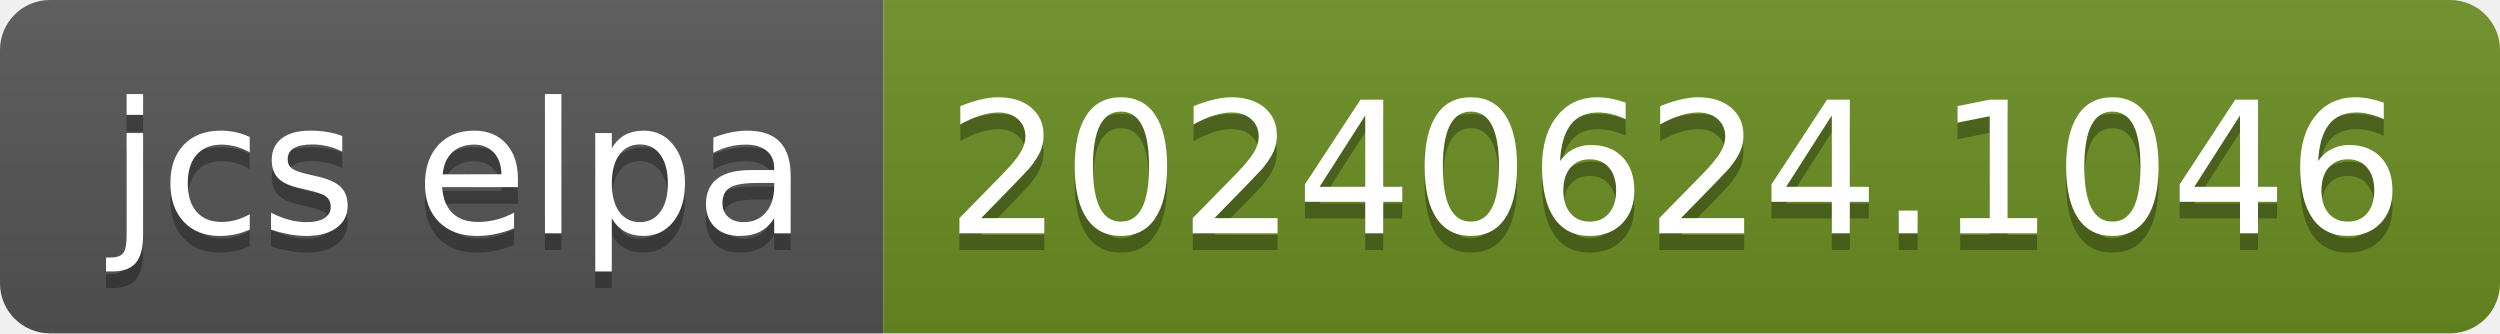
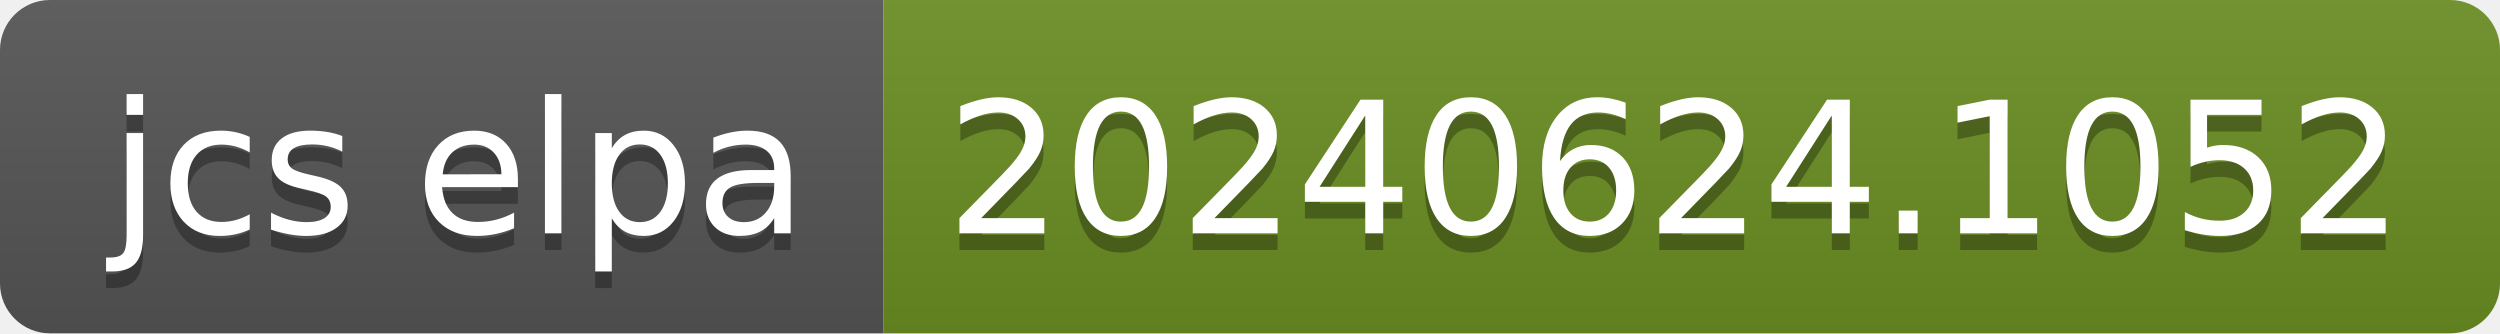
- <svg xmlns="http://www.w3.org/2000/svg" width="150" height="20" role="img" aria-label="jcs elpa: 20240624.1046">
+ <svg xmlns="http://www.w3.org/2000/svg" width="150" height="20" role="img" aria-label="jcs elpa: 20240624.1052">
  <linearGradient id="s" x2="0" y2="100%">
    <stop offset="0" stop-color="#bbb" stop-opacity=".1" />
    <stop offset="1" stop-opacity=".1" />
  </linearGradient>
  <clipPath id="r">
    <rect width="150" height="20" rx="3" fill="#fff" />
  </clipPath>
  <g clip-path="url(#r)">
    <rect width="53" height="20" fill="#555" />
    <rect x="53" width="97" height="20" fill="#6b8e23" />
    <rect width="150" height="20" fill="url(#s)" />
  </g>
  <g fill="#fff" text-anchor="middle" font-family="Verdana,Geneva,DejaVu Sans,sans-serif" text-rendering="geometricPrecision" font-size="110">
    <text aria-hidden="true" x="275" y="150" fill="#010101" fill-opacity=".3" transform="scale(.1)" textLength="430">jcs elpa</text>
    <text x="275" y="140" transform="scale(.1)" fill="#fff" textLength="430">jcs elpa</text>
-     <text aria-hidden="true" x="1005" y="150" fill="#010101" fill-opacity=".3" transform="scale(.1)" textLength="870">20240624.1046</text>
-     <text x="1005" y="140" transform="scale(.1)" fill="#fff" textLength="870">20240624.1046</text>
+     <text aria-hidden="true" x="1005" y="150" fill="#010101" fill-opacity=".3" transform="scale(.1)" textLength="870">20240624.1052</text>
+     <text x="1005" y="140" transform="scale(.1)" fill="#fff" textLength="870">20240624.1052</text>
  </g>
</svg>
